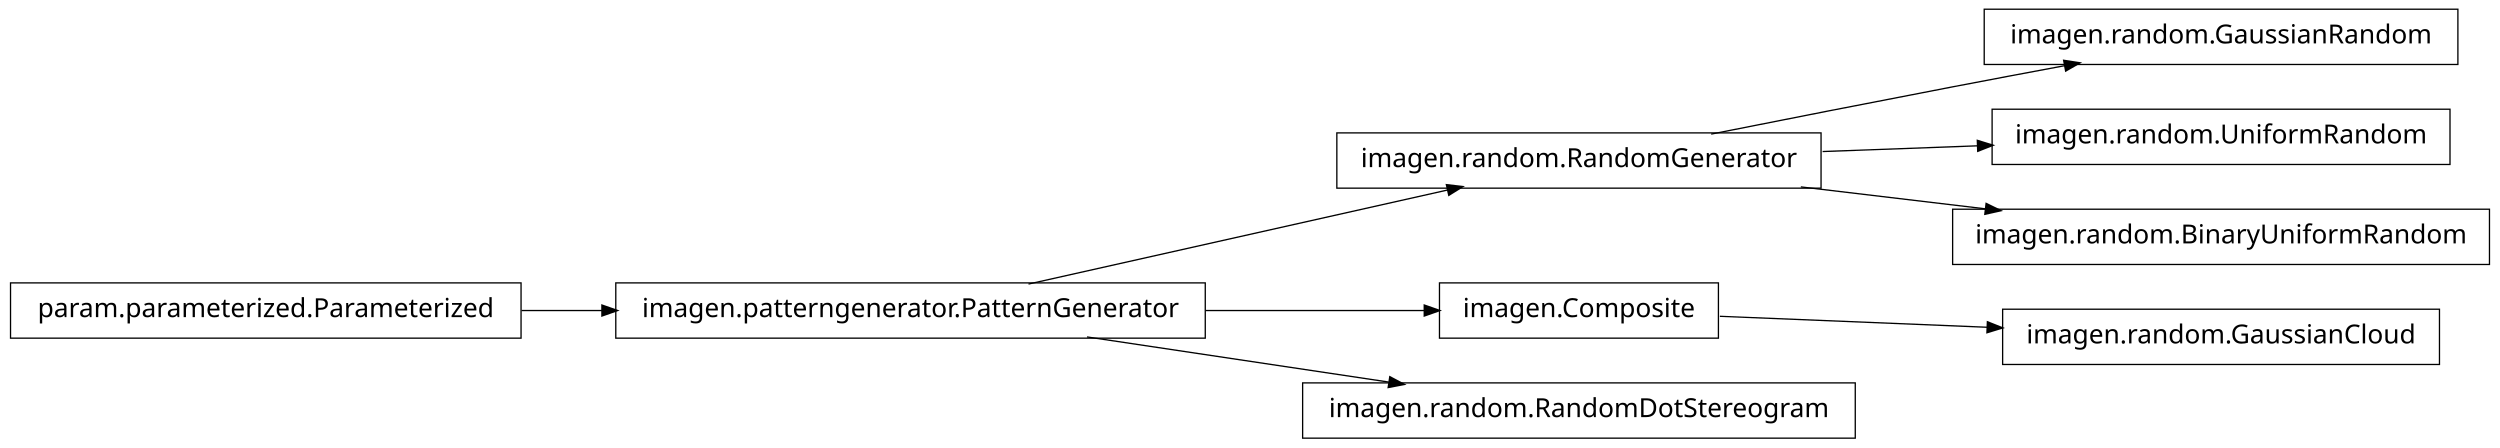
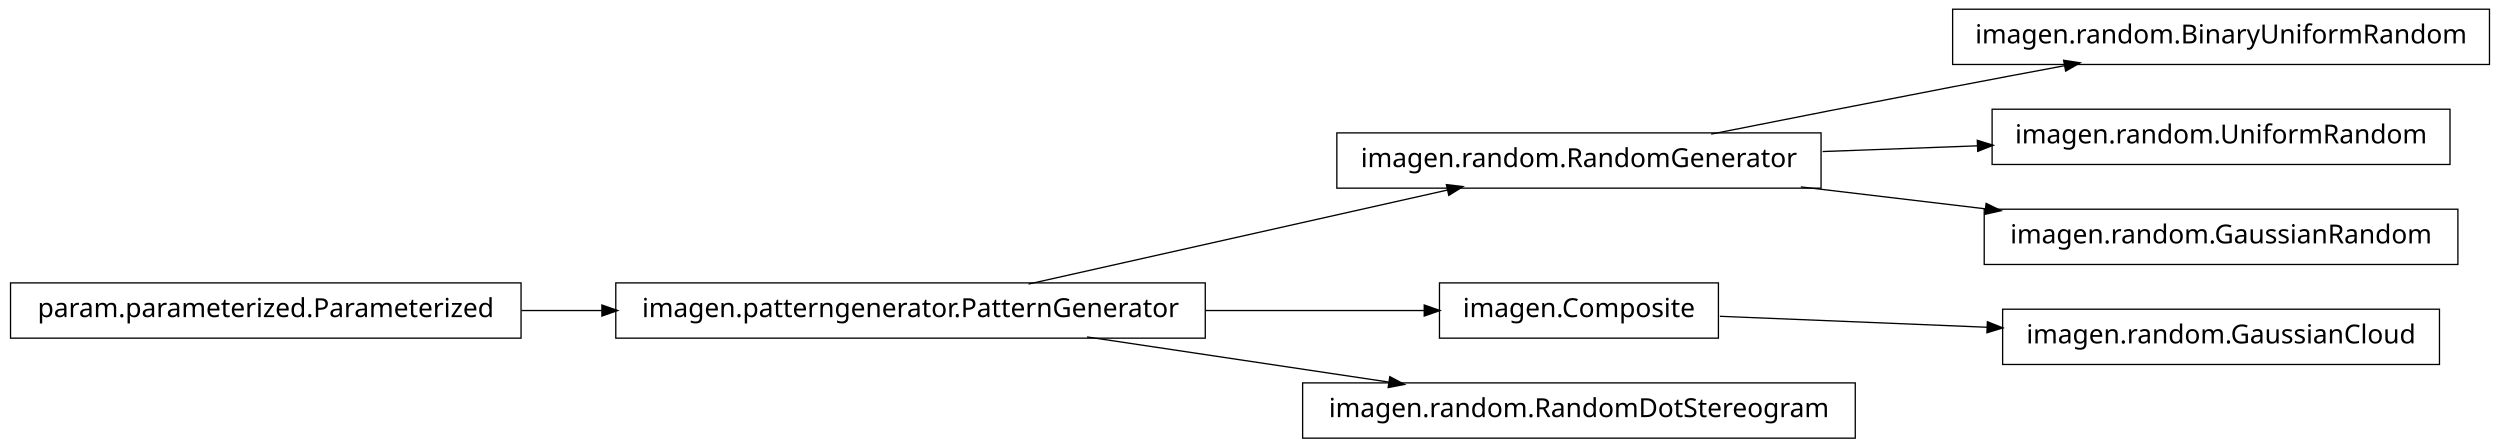
<svg xmlns="http://www.w3.org/2000/svg" width="950pt" height="170pt" viewBox="0.00 0.00 950.00 170.00">
  <g id="graph1" class="graph" transform="scale(1 1) rotate(0) translate(4 166)">
    <polygon fill="white" stroke="white" points="-4,5 -4,-166 947,-166 947,5 -4,5" />
    <g id="node1" class="node">
-       <polygon fill="none" stroke="black" stroke-width="0.5" points="930,-162.5 750,-162.5 750,-141.5 930,-141.5 930,-162.5" />
-       <text text-anchor="middle" x="840" y="-149.5" font-family="Vera" font-size="10.00">imagen.random.GaussianRandom</text>
+       <polygon fill="none" stroke="black" stroke-width="0.5" points="454,-58.5 230,-58.5 230,-37.5 454,-37.5 454,-58.5" />
+       <text text-anchor="middle" x="342" y="-45.5" font-family="Vera" font-size="10.00">imagen.patterngenerator.PatternGenerator</text>
    </g>
-     <g id="node2" class="node">
+     <g id="node5" class="node">
      <polygon fill="none" stroke="black" stroke-width="0.5" points="688,-115.5 504,-115.5 504,-94.5 688,-94.5 688,-115.5" />
      <text text-anchor="middle" x="596" y="-102.5" font-family="Vera" font-size="10.00">imagen.random.RandomGenerator</text>
    </g>
-     <g id="edge2" class="edge">
-       <path fill="none" stroke="black" stroke-width="0.5" d="M646.249,-115.042C673.403,-120.435 707.523,-127.157 738,-133 751.786,-135.643 766.631,-138.438 780.613,-141.047" />
-       <polygon fill="black" stroke="black" points="780.485,-142.803 785.721,-141.999 781.126,-139.362 780.485,-142.803" />
-     </g>
-     <g id="node8" class="node">
-       <polygon fill="none" stroke="black" stroke-width="0.5" points="927,-124.5 753,-124.5 753,-103.5 927,-103.5 927,-124.5" />
-       <text text-anchor="middle" x="840" y="-111.5" font-family="Vera" font-size="10.00">imagen.random.UniformRandom</text>
-     </g>
    <g id="edge8" class="edge">
-       <path fill="none" stroke="black" stroke-width="0.5" d="M688.594,-108.415C707.818,-109.124 728.078,-109.872 747.305,-110.581" />
-       <polygon fill="black" stroke="black" points="747.638,-112.344 752.699,-110.78 747.767,-108.847 747.638,-112.344" />
-     </g>
-     <g id="node12" class="node">
-       <polygon fill="none" stroke="black" stroke-width="0.5" points="942,-86.5 738,-86.5 738,-65.5 942,-65.5 942,-86.5" />
-       <text text-anchor="middle" x="840" y="-73.5" font-family="Vera" font-size="10.00">imagen.random.BinaryUniformRandom</text>
-     </g>
-     <g id="edge12" class="edge">
-       <path fill="none" stroke="black" stroke-width="0.5" d="M680.313,-94.979C702.98,-92.285 727.572,-89.362 750.51,-86.636" />
-       <polygon fill="black" stroke="black" points="750.926,-88.349 755.684,-86.021 750.512,-84.874 750.926,-88.349" />
-     </g>
-     <g id="node4" class="node">
-       <polygon fill="none" stroke="black" stroke-width="0.5" points="454,-58.5 230,-58.5 230,-37.5 454,-37.5 454,-58.5" />
-       <text text-anchor="middle" x="342" y="-45.5" font-family="Vera" font-size="10.00">imagen.patterngenerator.PatternGenerator</text>
-     </g>
-     <g id="edge6" class="edge">
      <path fill="none" stroke="black" stroke-width="0.5" d="M386.825,-58.059C431.484,-68.081 499.901,-83.434 546.223,-93.829" />
      <polygon fill="black" stroke="black" points="545.934,-95.558 551.196,-94.946 546.701,-92.143 545.934,-95.558" />
    </g>
-     <g id="node10" class="node">
+     <g id="node8" class="node">
      <polygon fill="none" stroke="black" stroke-width="0.5" points="649,-58.5 543,-58.5 543,-37.5 649,-37.5 649,-58.5" />
      <text text-anchor="middle" x="596" y="-45.5" font-family="Vera" font-size="10.00">imagen.Composite</text>
    </g>
-     <g id="edge10" class="edge">
+     <g id="edge14" class="edge">
      <path fill="none" stroke="black" stroke-width="0.5" d="M454.147,-48C482.808,-48 512.492,-48 537.251,-48" />
      <polygon fill="black" stroke="black" points="537.458,-49.75 542.458,-48 537.458,-46.25 537.458,-49.75" />
    </g>
    <g id="node16" class="node">
      <polygon fill="none" stroke="black" stroke-width="0.5" points="701,-20.5 491,-20.5 491,0.5 701,0.5 701,-20.5" />
      <text text-anchor="middle" x="596" y="-7.5" font-family="Vera" font-size="10.00">imagen.random.RandomDotStereogram</text>
    </g>
    <g id="edge16" class="edge">
      <path fill="none" stroke="black" stroke-width="0.5" d="M409.068,-37.966C444.37,-32.685 487.689,-26.204 523.734,-20.811" />
      <polygon fill="black" stroke="black" points="524.311,-22.495 528.997,-20.024 523.793,-19.033 524.311,-22.495" />
    </g>
-     <g id="node5" class="node">
+     <g id="node2" class="node">
      <polygon fill="none" stroke="black" stroke-width="0.5" points="194,-58.5 5.68434e-14,-58.5 0,-37.5 194,-37.5 194,-58.5" />
      <text text-anchor="middle" x="97" y="-45.5" font-family="Vera" font-size="10.00">param.parameterized.Parameterized</text>
    </g>
-     <g id="edge4" class="edge">
+     <g id="edge2" class="edge">
      <path fill="none" stroke="black" stroke-width="0.5" d="M194.182,-48C204.286,-48 214.629,-48 224.922,-48" />
      <polygon fill="black" stroke="black" points="224.969,-49.75 229.969,-48 224.969,-46.25 224.969,-49.75" />
    </g>
-     <g id="node14" class="node">
+     <g id="node4" class="node">
+       <polygon fill="none" stroke="black" stroke-width="0.5" points="942,-162.5 738,-162.5 738,-141.5 942,-141.5 942,-162.5" />
+       <text text-anchor="middle" x="840" y="-149.5" font-family="Vera" font-size="10.00">imagen.random.BinaryUniformRandom</text>
+     </g>
+     <g id="edge4" class="edge">
+       <path fill="none" stroke="black" stroke-width="0.5" d="M646.249,-115.042C673.403,-120.435 707.523,-127.157 738,-133 751.786,-135.643 766.631,-138.438 780.613,-141.047" />
+       <polygon fill="black" stroke="black" points="780.485,-142.803 785.721,-141.999 781.126,-139.362 780.485,-142.803" />
+     </g>
+     <g id="node11" class="node">
+       <polygon fill="none" stroke="black" stroke-width="0.5" points="927,-124.5 753,-124.5 753,-103.5 927,-103.5 927,-124.5" />
+       <text text-anchor="middle" x="840" y="-111.5" font-family="Vera" font-size="10.00">imagen.random.UniformRandom</text>
+     </g>
+     <g id="edge10" class="edge">
+       <path fill="none" stroke="black" stroke-width="0.5" d="M688.594,-108.415C707.818,-109.124 728.078,-109.872 747.305,-110.581" />
+       <polygon fill="black" stroke="black" points="747.638,-112.344 752.699,-110.78 747.767,-108.847 747.638,-112.344" />
+     </g>
+     <g id="node13" class="node">
+       <polygon fill="none" stroke="black" stroke-width="0.5" points="930,-86.5 750,-86.5 750,-65.5 930,-65.5 930,-86.5" />
+       <text text-anchor="middle" x="840" y="-73.5" font-family="Vera" font-size="10.00">imagen.random.GaussianRandom</text>
+     </g>
+     <g id="edge12" class="edge">
+       <path fill="none" stroke="black" stroke-width="0.5" d="M680.313,-94.979C702.98,-92.285 727.572,-89.362 750.51,-86.636" />
+       <polygon fill="black" stroke="black" points="750.926,-88.349 755.684,-86.021 750.512,-84.874 750.926,-88.349" />
+     </g>
+     <g id="node7" class="node">
      <polygon fill="none" stroke="black" stroke-width="0.5" points="923,-48.5 757,-48.5 757,-27.5 923,-27.5 923,-48.5" />
      <text text-anchor="middle" x="840" y="-35.5" font-family="Vera" font-size="10.00">imagen.random.GaussianCloud</text>
    </g>
-     <g id="edge14" class="edge">
+     <g id="edge6" class="edge">
      <path fill="none" stroke="black" stroke-width="0.5" d="M649.547,-45.806C679.364,-44.584 717.246,-43.031 751.359,-41.633" />
      <polygon fill="black" stroke="black" points="751.44,-43.381 756.364,-41.428 751.296,-39.884 751.44,-43.381" />
    </g>
  </g>
</svg>
